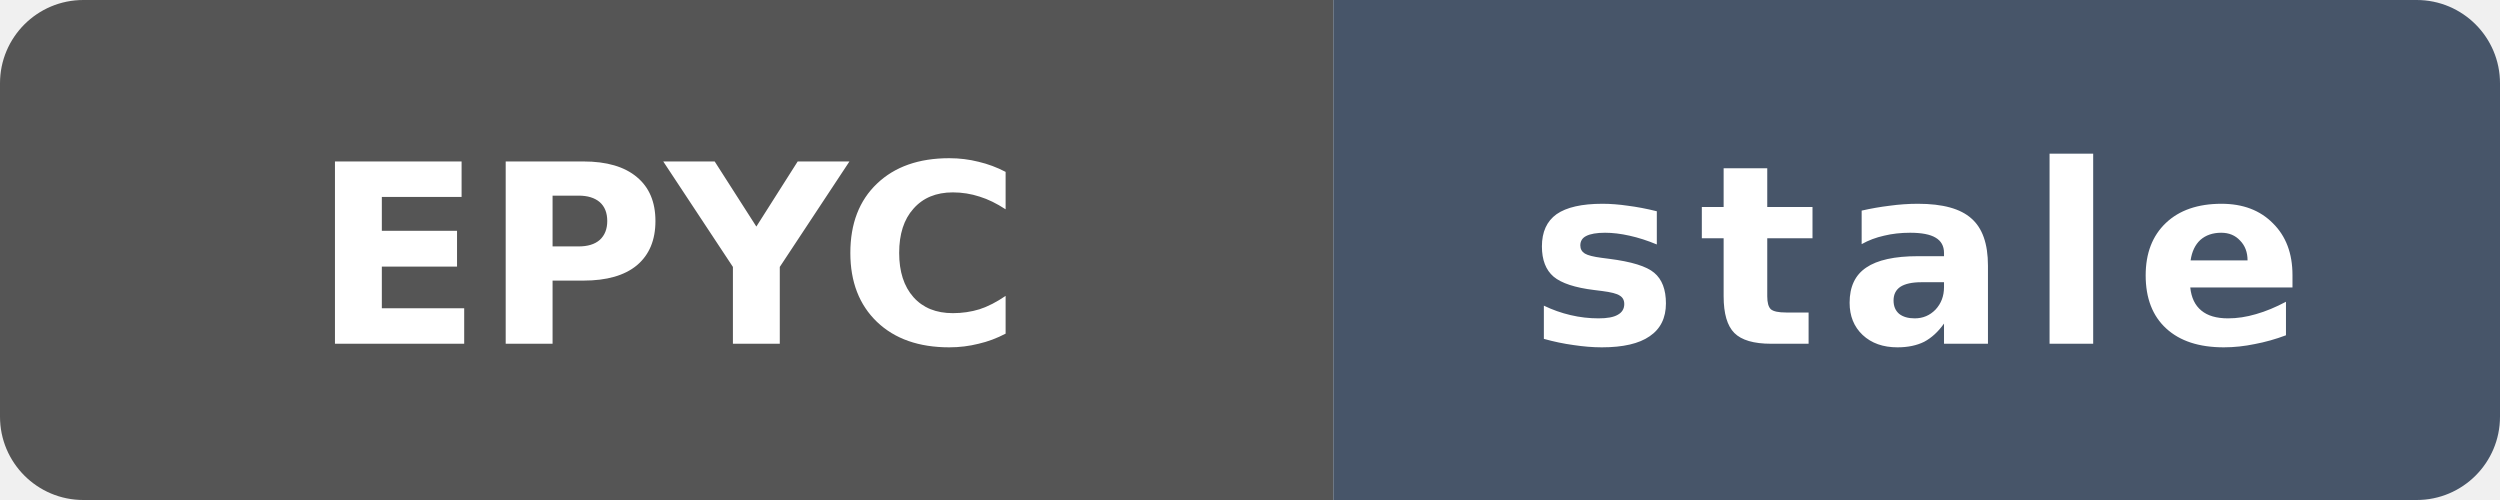
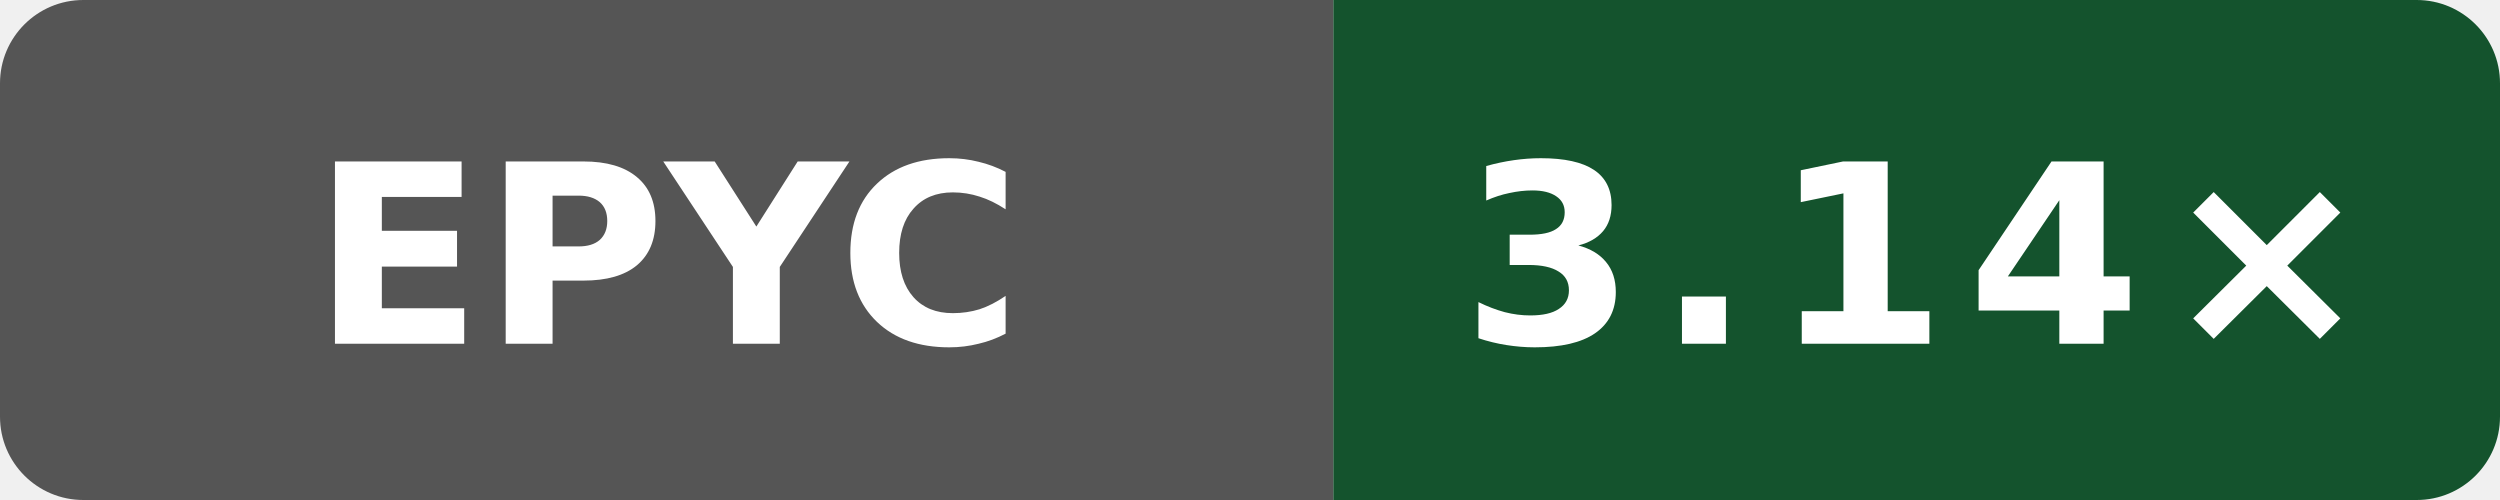
- <svg xmlns="http://www.w3.org/2000/svg" data-original-label="Public O0 compile vs clang; AMD EPYC 7763 64-Core Processor; revision c49e45b16cddb1f5665d1f308b5e8e71622aea59" data-original-message="3.67×" data-original-color="14532d" width="120" height="24" viewBox="0 0 120 24" role="img" aria-label="Public O0 compile vs clang; AMD EPYC 7763 64-Core Processor; revision c49e45b16cddb1f5665d1f308b5e8e71622aea59; measured c49e45b16cddb1f5665d1f308b5e8e71622aea59; 137 commits behind main: stale">
+ <svg xmlns="http://www.w3.org/2000/svg" data-original-label="Public O0 compile vs clang; AMD EPYC 9V74 80-Core Processor; revision 7697b5524a9b033f6a1350581507ee478d068097" data-original-message="3.14×" width="120" height="24" viewBox="0 0 120 24" role="img" aria-label="Public O0 compile vs clang; AMD EPYC 9V74 80-Core Processor; revision 7697b5524a9b033f6a1350581507ee478d068097; measured 7697b5524a9b033f6a1350581507ee478d068097; 0 commits behind main: 3.14×">
  <defs>
    <clipPath id="badge">
      <rect width="120" height="24" rx="4" />
    </clipPath>
  </defs>
  <g clip-path="url(#badge)">
    <rect width="64" height="24" fill="#555" />
-     <rect x="64" width="56" height="24" fill="#475569" />
+     <rect x="64" width="56" height="24" fill="#14532d" />
  </g>
  <text x="32" y="16.5" fill="#fff" text-anchor="middle" font-family="Verdana,Geneva,DejaVu Sans,sans-serif" font-size="12" font-weight="700" textLength="31" lengthAdjust="spacingAndGlyphs">EPYC</text>
-   <text x="92" y="16.5" fill="#fff" text-anchor="middle" font-family="Verdana,Geneva,DejaVu Sans,sans-serif" font-size="12" font-weight="700" letter-spacing="1" textLength="39" lengthAdjust="spacingAndGlyphs">stale</text>
+   <text x="92" y="16.5" fill="#fff" text-anchor="middle" font-family="Verdana,Geneva,DejaVu Sans,sans-serif" font-size="12" font-weight="700" letter-spacing="1" textLength="39" lengthAdjust="spacingAndGlyphs">3.14×</text>
</svg>
